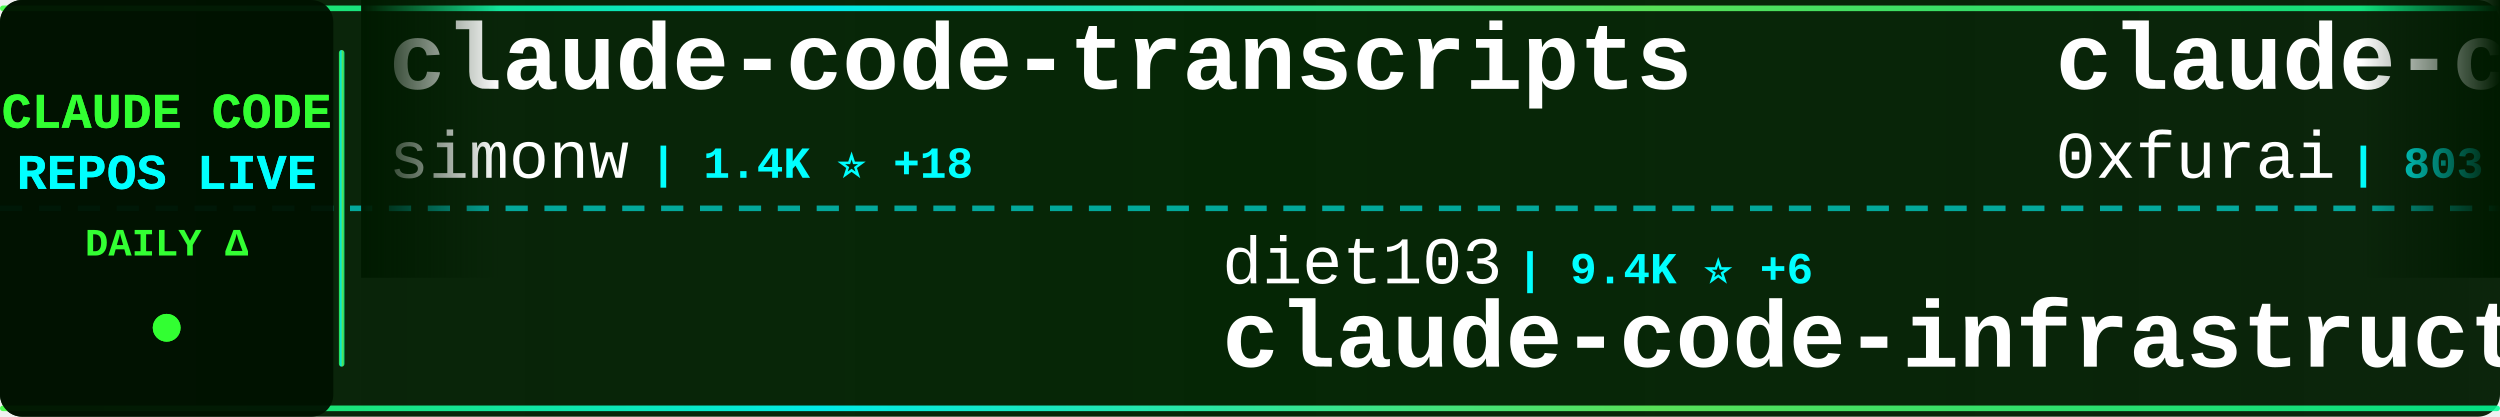
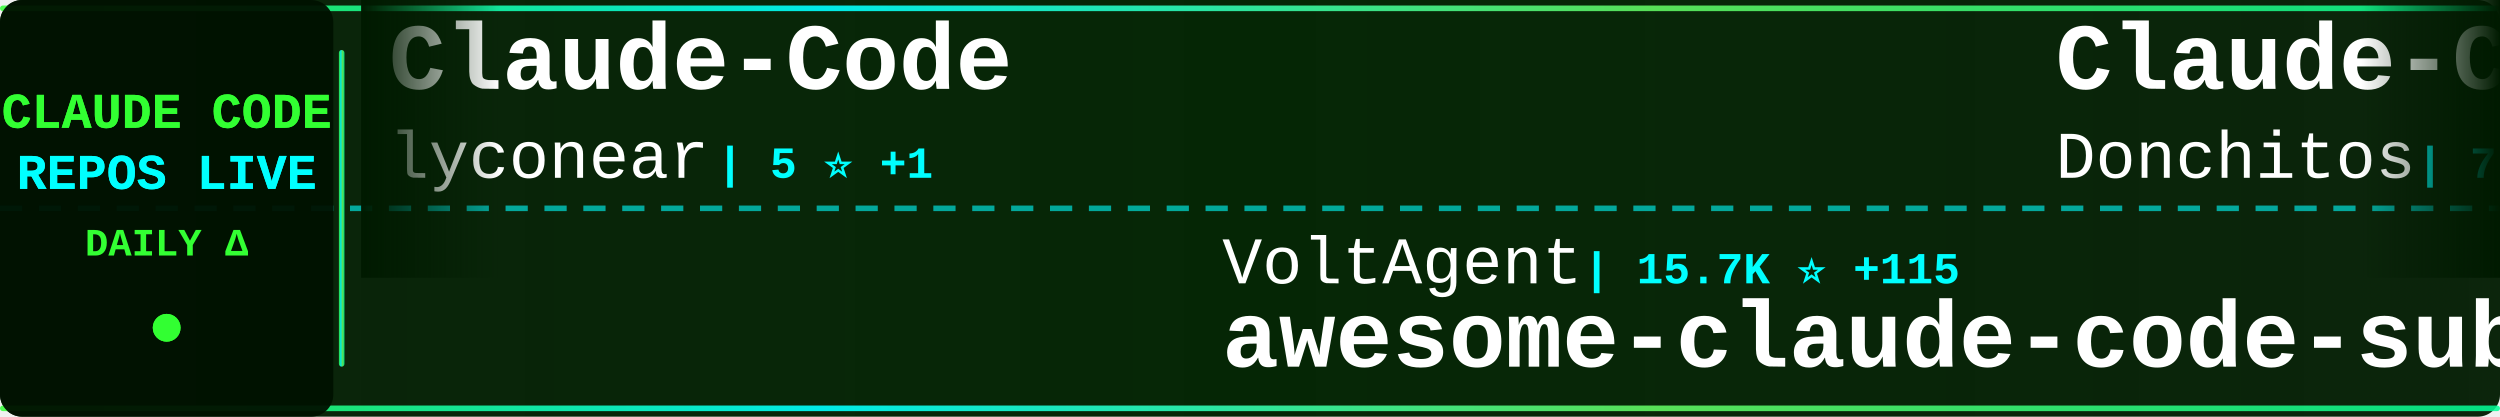
<svg xmlns="http://www.w3.org/2000/svg" width="900" height="150">
  <defs>
    <linearGradient id="tickerBg" x1="0%" y1="0%" x2="100%" y2="0%">
      <stop offset="0%" style="stop-color:#001a00;stop-opacity:0.95" />
      <stop offset="50%" style="stop-color:#002200;stop-opacity:0.98" />
      <stop offset="100%" style="stop-color:#001a00;stop-opacity:0.95" />
    </linearGradient>
    <linearGradient id="borderGrad" x1="0%" y1="0%" x2="100%" y2="0%">
      <stop offset="0%" style="stop-color:#33ff33;stop-opacity:0.85">
        <animate attributeName="stop-opacity" values="0.85;1;0.85" dur="2s" repeatCount="indefinite" />
      </stop>
      <stop offset="33%" style="stop-color:#00ffff;stop-opacity:0.9">
        <animate attributeName="stop-opacity" values="0.9;1;0.9" dur="2.2s" repeatCount="indefinite" />
      </stop>
      <stop offset="66%" style="stop-color:#66ff66;stop-opacity:0.85">
        <animate attributeName="stop-opacity" values="0.85;1;0.85" dur="1.8s" repeatCount="indefinite" />
      </stop>
      <stop offset="100%" style="stop-color:#00ff99;stop-opacity:0.85">
        <animate attributeName="stop-opacity" values="0.85;1;0.85" dur="2s" repeatCount="indefinite" />
      </stop>
    </linearGradient>
    <filter id="textGlow">
      <feGaussianBlur stdDeviation="0.1" result="coloredBlur" />
      <feMerge>
        <feMergeNode in="coloredBlur" />
        <feMergeNode in="SourceGraphic" />
      </feMerge>
    </filter>
    <filter id="metricGlow">
      <feGaussianBlur stdDeviation="0.2" result="coloredBlur" />
      <feMerge>
        <feMergeNode in="coloredBlur" />
        <feMergeNode in="SourceGraphic" />
      </feMerge>
    </filter>
    <linearGradient id="leftFade" x1="0%" y1="0%" x2="100%" y2="0%">
      <stop offset="0%" style="stop-color:#001a00;stop-opacity:1" />
      <stop offset="100%" style="stop-color:#001a00;stop-opacity:0" />
    </linearGradient>
    <linearGradient id="rightFade" x1="0%" y1="0%" x2="100%" y2="0%">
      <stop offset="0%" style="stop-color:#001a00;stop-opacity:0" />
      <stop offset="100%" style="stop-color:#001a00;stop-opacity:1" />
    </linearGradient>
  </defs>
  <rect width="900" height="150" fill="url(#tickerBg)" rx="8" />
  <rect x="0" y="2" width="900" height="2" fill="url(#borderGrad)" rx="1" />
  <rect x="0" y="146" width="900" height="2" fill="url(#borderGrad)" rx="1" />
  <line x1="0" y1="75" x2="900" y2="75" stroke="#00ffff" stroke-width="2" stroke-dasharray="8 6" opacity="0.6" />
  <rect x="0" y="0" width="120" height="150" fill="#001100" opacity="0.95" rx="8" />
  <text x="60" y="46" font-family="'Courier New', monospace" font-size="18" font-weight="bold" fill="#33ff33" text-anchor="middle" filter="url(#textGlow)">
    CLAUDE CODE
  </text>
  <text x="60" y="68" font-family="'Courier New', monospace" font-size="18" font-weight="bold" fill="#00ffff" text-anchor="middle" filter="url(#textGlow)">
    REPOS LIVE
  </text>
  <text x="60" y="92" font-family="'Courier New', monospace" font-size="14" font-weight="bold" fill="#33ff33" text-anchor="middle">
    DAILY Δ
  </text>
  <circle cx="60" cy="118" r="5" fill="#33ff33" filter="url(#metricGlow)">
    <animate attributeName="r" values="4;6;4" dur="1.5s" repeatCount="indefinite" />
    <animate attributeName="opacity" values="0.6;1;0.6" dur="1.5s" repeatCount="indefinite" />
  </circle>
  <rect x="122" y="18" width="2" height="114" fill="url(#borderGrad)" rx="1" />
  <clipPath id="tickerClip">
    <rect x="130" y="0" width="770" height="150" />
  </clipPath>
  <g clip-path="url(#tickerClip)">
    <g id="tickerItems">
      <animateTransform attributeName="transform" attributeType="XML" type="translate" from="0 0" to="-3000 0" dur="54s" repeatCount="indefinite" />
      <g transform="translate(0, 0)">
-         <text x="140" y="32" font-family="'Courier New', monospace" font-size="34" font-weight="bold" fill="#ffffff">claude-code-transcripts</text>
-         <text x="140" y="64" font-family="'Courier New', monospace" font-size="24" font-weight="normal" fill="#ffffff" opacity="1.0">simonw</text>
-         <text x="234" y="64" font-family="'Courier New', monospace" font-size="16" font-weight="bold" fill="#00ffff"> | 1.4K ⭐ +18</text>
+         <text x="140" y="32" font-family="'Courier New', monospace" font-size="34" font-weight="bold" fill="#ffffff">Claude-Code</text>
+         <text x="140" y="64" font-family="'Courier New', monospace" font-size="24" font-weight="normal" fill="#ffffff" opacity="1.0">lyconear</text>
+         <text x="258" y="64" font-family="'Courier New', monospace" font-size="16" font-weight="bold" fill="#00ffff"> | 5 ⭐ +1</text>
      </g>
      <g transform="translate(300, 0)">
-         <text x="140" y="102" font-family="'Courier New', monospace" font-size="24" font-weight="normal" fill="#ffffff" opacity="1.0">diet103</text>
-         <text x="246" y="102" font-family="'Courier New', monospace" font-size="16" font-weight="bold" fill="#00ffff"> | 9.4K ⭐ +6</text>
-         <text x="140" y="132" font-family="'Courier New', monospace" font-size="34" font-weight="bold" fill="#ffffff">claude-code-infrastructu...</text>
+         <text x="140" y="102" font-family="'Courier New', monospace" font-size="24" font-weight="normal" fill="#ffffff" opacity="1.0">VoltAgent</text>
+         <text x="270" y="102" font-family="'Courier New', monospace" font-size="16" font-weight="bold" fill="#00ffff"> | 15.7K ⭐ +115</text>
+         <text x="140" y="132" font-family="'Courier New', monospace" font-size="34" font-weight="bold" fill="#ffffff">awesome-claude-code-suba...</text>
      </g>
      <g transform="translate(600, 0)">
-         <text x="140" y="32" font-family="'Courier New', monospace" font-size="34" font-weight="bold" fill="#ffffff">claude-code-subagents</text>
-         <text x="140" y="64" font-family="'Courier New', monospace" font-size="24" font-weight="normal" fill="#ffffff" opacity="1.0">0xfurai</text>
-         <text x="246" y="64" font-family="'Courier New', monospace" font-size="16" font-weight="bold" fill="#00ffff"> | 803 ⭐ +1</text>
+         <text x="140" y="32" font-family="'Courier New', monospace" font-size="34" font-weight="bold" fill="#ffffff">Claude-Code-Game-Studios</text>
+         <text x="140" y="64" font-family="'Courier New', monospace" font-size="24" font-weight="normal" fill="#ffffff" opacity="1.0">Donchitos</text>
+         <text x="270" y="64" font-family="'Courier New', monospace" font-size="16" font-weight="bold" fill="#00ffff"> | 7.6K ⭐ +245</text>
      </g>
      <g transform="translate(900, 0)">
-         <text x="140" y="102" font-family="'Courier New', monospace" font-size="24" font-weight="normal" fill="#ffffff" opacity="1.0">FlorianBruniaux</text>
-         <text x="342" y="102" font-family="'Courier New', monospace" font-size="16" font-weight="bold" fill="#00ffff"> | 2.6K ⭐ +68</text>
-         <text x="140" y="132" font-family="'Courier New', monospace" font-size="34" font-weight="bold" fill="#ffffff">claude-code-ultimate-gui...</text>
+         <text x="140" y="102" font-family="'Courier New', monospace" font-size="24" font-weight="normal" fill="#ffffff" opacity="1.0">0xfurai</text>
+         <text x="246" y="102" font-family="'Courier New', monospace" font-size="16" font-weight="bold" fill="#00ffff"> | 804 ⭐ +1</text>
+         <text x="140" y="132" font-family="'Courier New', monospace" font-size="34" font-weight="bold" fill="#ffffff">claude-code-subagents</text>
      </g>
      <g transform="translate(1200, 0)">
+         <text x="140" y="32" font-family="'Courier New', monospace" font-size="34" font-weight="bold" fill="#ffffff">claude-skills</text>
+         <text x="140" y="64" font-family="'Courier New', monospace" font-size="24" font-weight="normal" fill="#ffffff" opacity="1.0">alirezarezvani</text>
+         <text x="330" y="64" font-family="'Courier New', monospace" font-size="16" font-weight="bold" fill="#00ffff"> | 8.2K ⭐ +234</text>
+       </g>
+       <g transform="translate(1500, 0)">
+         <text x="140" y="102" font-family="'Courier New', monospace" font-size="24" font-weight="normal" fill="#ffffff" opacity="1.0">https-deeplearning-ai</text>
+         <text x="414" y="102" font-family="'Courier New', monospace" font-size="16" font-weight="bold" fill="#00ffff"> | 468 ⭐ +1</text>
+         <text x="140" y="132" font-family="'Courier New', monospace" font-size="34" font-weight="bold" fill="#ffffff">sc-claude-code-files</text>
+       </g>
+       <g transform="translate(1800, 0)">
+         <text x="140" y="32" font-family="'Courier New', monospace" font-size="34" font-weight="bold" fill="#ffffff">pi-vs-claude-code</text>
+         <text x="140" y="64" font-family="'Courier New', monospace" font-size="24" font-weight="normal" fill="#ffffff" opacity="1.0">disler</text>
+         <text x="234" y="64" font-family="'Courier New', monospace" font-size="16" font-weight="bold" fill="#00ffff"> | 583 ⭐ +9</text>
+       </g>
+       <g transform="translate(2100, 0)">
+         <text x="140" y="102" font-family="'Courier New', monospace" font-size="24" font-weight="normal" fill="#ffffff" opacity="1.0">bfly123</text>
+         <text x="246" y="102" font-family="'Courier New', monospace" font-size="16" font-weight="bold" fill="#00ffff"> | 2.0K ⭐ +27</text>
+         <text x="140" y="132" font-family="'Courier New', monospace" font-size="34" font-weight="bold" fill="#ffffff">claude_code_bridge</text>
+       </g>
+       <g transform="translate(2400, 0)">
+         <text x="140" y="32" font-family="'Courier New', monospace" font-size="34" font-weight="bold" fill="#ffffff">claude-code-system-promp...</text>
+         <text x="140" y="64" font-family="'Courier New', monospace" font-size="24" font-weight="normal" fill="#ffffff" opacity="1.0">Piebald-AI</text>
+         <text x="282" y="64" font-family="'Courier New', monospace" font-size="16" font-weight="bold" fill="#00ffff"> | 7.1K ⭐ +99</text>
+       </g>
+       <g transform="translate(2700, 0)">
+         <text x="140" y="102" font-family="'Courier New', monospace" font-size="24" font-weight="normal" fill="#ffffff" opacity="1.0">d-kimuson</text>
+         <text x="270" y="102" font-family="'Courier New', monospace" font-size="16" font-weight="bold" fill="#00ffff"> | 1.0K ⭐ +3</text>
+         <text x="140" y="132" font-family="'Courier New', monospace" font-size="34" font-weight="bold" fill="#ffffff">claude-code-viewer</text>
+       </g>
+       <g transform="translate(3000, 0)">
+         <text x="140" y="32" font-family="'Courier New', monospace" font-size="34" font-weight="bold" fill="#ffffff">Claude-Code</text>
+         <text x="140" y="64" font-family="'Courier New', monospace" font-size="24" font-weight="normal" fill="#ffffff" opacity="1.0">lyconear</text>
+         <text x="258" y="64" font-family="'Courier New', monospace" font-size="16" font-weight="bold" fill="#00ffff"> | 5 ⭐ +1</text>
+       </g>
+       <g transform="translate(3300, 0)">
+         <text x="140" y="102" font-family="'Courier New', monospace" font-size="24" font-weight="normal" fill="#ffffff" opacity="1.0">VoltAgent</text>
+         <text x="270" y="102" font-family="'Courier New', monospace" font-size="16" font-weight="bold" fill="#00ffff"> | 15.7K ⭐ +115</text>
+         <text x="140" y="132" font-family="'Courier New', monospace" font-size="34" font-weight="bold" fill="#ffffff">awesome-claude-code-suba...</text>
+       </g>
+       <g transform="translate(3600, 0)">
        <text x="140" y="32" font-family="'Courier New', monospace" font-size="34" font-weight="bold" fill="#ffffff">Claude-Code-Game-Studios</text>
        <text x="140" y="64" font-family="'Courier New', monospace" font-size="24" font-weight="normal" fill="#ffffff" opacity="1.0">Donchitos</text>
-         <text x="270" y="64" font-family="'Courier New', monospace" font-size="16" font-weight="bold" fill="#00ffff"> | 7.5K ⭐ +261</text>
-       </g>
-       <g transform="translate(1500, 0)">
-         <text x="140" y="102" font-family="'Courier New', monospace" font-size="24" font-weight="normal" fill="#ffffff" opacity="1.0">OneRedOak</text>
-         <text x="270" y="102" font-family="'Courier New', monospace" font-size="16" font-weight="bold" fill="#00ffff"> | 3.8K ⭐ +2</text>
-         <text x="140" y="132" font-family="'Courier New', monospace" font-size="34" font-weight="bold" fill="#ffffff">claude-code-workflows</text>
-       </g>
-       <g transform="translate(1800, 0)">
-         <text x="140" y="32" font-family="'Courier New', monospace" font-size="34" font-weight="bold" fill="#ffffff">claude-code-docs</text>
-         <text x="140" y="64" font-family="'Courier New', monospace" font-size="24" font-weight="normal" fill="#ffffff" opacity="1.0">ericbuess</text>
-         <text x="270" y="64" font-family="'Courier New', monospace" font-size="16" font-weight="bold" fill="#00ffff"> | 762 ⭐ +2</text>
-       </g>
-       <g transform="translate(2100, 0)">
-         <text x="140" y="102" font-family="'Courier New', monospace" font-size="24" font-weight="normal" fill="#ffffff" opacity="1.0">disler</text>
-         <text x="234" y="102" font-family="'Courier New', monospace" font-size="16" font-weight="bold" fill="#00ffff"> | 582 ⭐ +8</text>
-         <text x="140" y="132" font-family="'Courier New', monospace" font-size="34" font-weight="bold" fill="#ffffff">pi-vs-claude-code</text>
-       </g>
-       <g transform="translate(2400, 0)">
-         <text x="140" y="32" font-family="'Courier New', monospace" font-size="34" font-weight="bold" fill="#ffffff">claude-code</text>
-         <text x="140" y="64" font-family="'Courier New', monospace" font-size="24" font-weight="normal" fill="#ffffff" opacity="1.0">timothywarner-org</text>
-         <text x="366" y="64" font-family="'Courier New', monospace" font-size="16" font-weight="bold" fill="#00ffff"> | 205 ⭐ +1</text>
-       </g>
-       <g transform="translate(2700, 0)">
-         <text x="140" y="102" font-family="'Courier New', monospace" font-size="24" font-weight="normal" fill="#ffffff" opacity="1.0">ccplugins</text>
-         <text x="270" y="102" font-family="'Courier New', monospace" font-size="16" font-weight="bold" fill="#00ffff"> | 657 ⭐ +3</text>
-         <text x="140" y="132" font-family="'Courier New', monospace" font-size="34" font-weight="bold" fill="#ffffff">awesome-claude-code-plug...</text>
-       </g>
-       <g transform="translate(3000, 0)">
-         <text x="140" y="32" font-family="'Courier New', monospace" font-size="34" font-weight="bold" fill="#ffffff">claude-code-transcripts</text>
-         <text x="140" y="64" font-family="'Courier New', monospace" font-size="24" font-weight="normal" fill="#ffffff" opacity="1.0">simonw</text>
-         <text x="234" y="64" font-family="'Courier New', monospace" font-size="16" font-weight="bold" fill="#00ffff"> | 1.4K ⭐ +18</text>
-       </g>
-       <g transform="translate(3300, 0)">
-         <text x="140" y="102" font-family="'Courier New', monospace" font-size="24" font-weight="normal" fill="#ffffff" opacity="1.0">diet103</text>
-         <text x="246" y="102" font-family="'Courier New', monospace" font-size="16" font-weight="bold" fill="#00ffff"> | 9.4K ⭐ +6</text>
-         <text x="140" y="132" font-family="'Courier New', monospace" font-size="34" font-weight="bold" fill="#ffffff">claude-code-infrastructu...</text>
-       </g>
-       <g transform="translate(3600, 0)">
-         <text x="140" y="32" font-family="'Courier New', monospace" font-size="34" font-weight="bold" fill="#ffffff">claude-code-subagents</text>
-         <text x="140" y="64" font-family="'Courier New', monospace" font-size="24" font-weight="normal" fill="#ffffff" opacity="1.0">0xfurai</text>
-         <text x="246" y="64" font-family="'Courier New', monospace" font-size="16" font-weight="bold" fill="#00ffff"> | 803 ⭐ +1</text>
+         <text x="270" y="64" font-family="'Courier New', monospace" font-size="16" font-weight="bold" fill="#00ffff"> | 7.6K ⭐ +245</text>
      </g>
      <g transform="translate(3900, 0)">
-         <text x="140" y="102" font-family="'Courier New', monospace" font-size="24" font-weight="normal" fill="#ffffff" opacity="1.0">FlorianBruniaux</text>
-         <text x="342" y="102" font-family="'Courier New', monospace" font-size="16" font-weight="bold" fill="#00ffff"> | 2.6K ⭐ +68</text>
-         <text x="140" y="132" font-family="'Courier New', monospace" font-size="34" font-weight="bold" fill="#ffffff">claude-code-ultimate-gui...</text>
+         <text x="140" y="102" font-family="'Courier New', monospace" font-size="24" font-weight="normal" fill="#ffffff" opacity="1.0">0xfurai</text>
+         <text x="246" y="102" font-family="'Courier New', monospace" font-size="16" font-weight="bold" fill="#00ffff"> | 804 ⭐ +1</text>
+         <text x="140" y="132" font-family="'Courier New', monospace" font-size="34" font-weight="bold" fill="#ffffff">claude-code-subagents</text>
      </g>
    </g>
  </g>
  <rect x="130" y="0" width="50" height="100" fill="url(#leftFade)" />
  <rect x="850" y="0" width="50" height="100" fill="url(#rightFade)" />
</svg>
